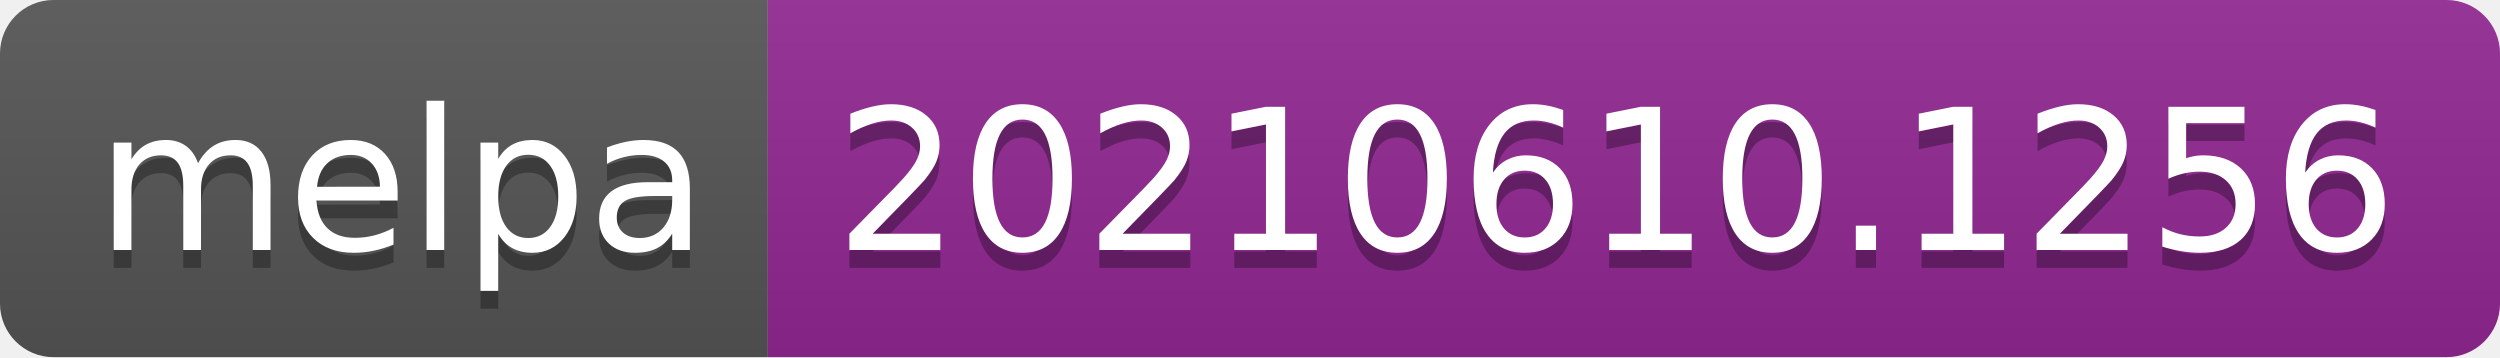
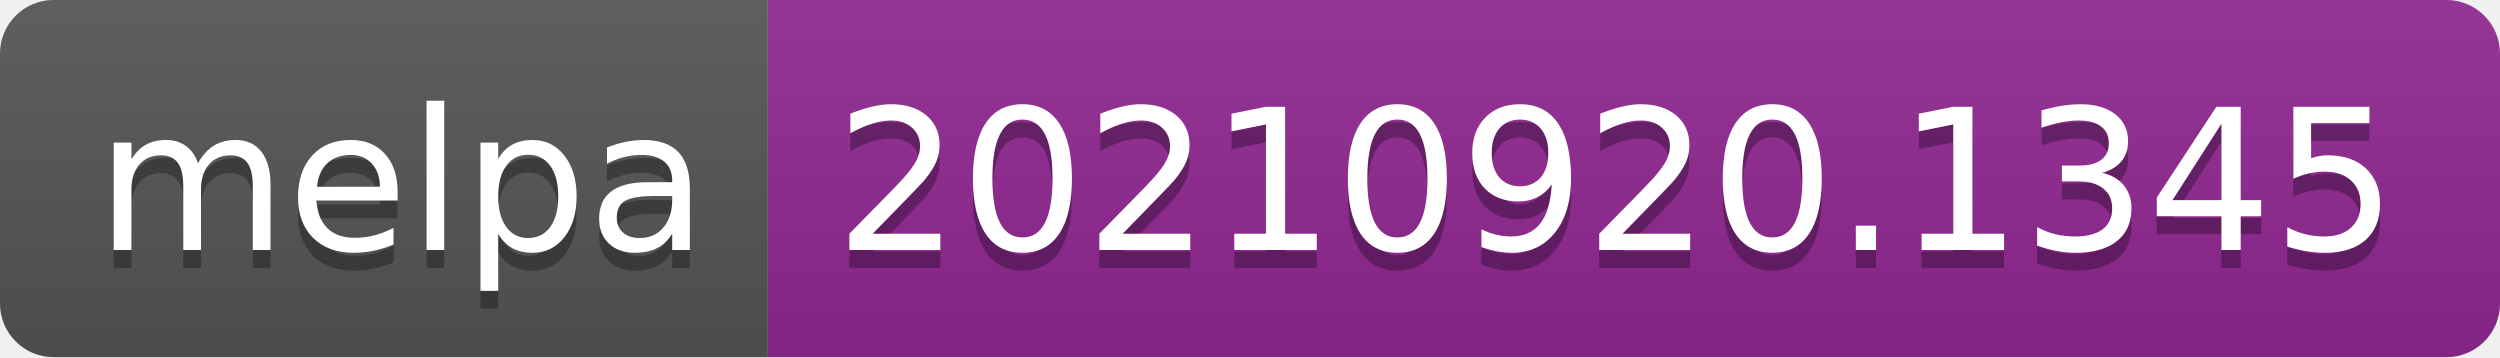
- <svg xmlns="http://www.w3.org/2000/svg" width="140" height="20" role="img" aria-label="melpa: 20210610.1256">
+ <svg xmlns="http://www.w3.org/2000/svg" width="140" height="20" role="img" aria-label="melpa: 20210920.1345">
  <linearGradient id="s" x2="0" y2="100%">
    <stop offset="0" stop-color="#bbb" stop-opacity=".1" />
    <stop offset="1" stop-opacity=".1" />
  </linearGradient>
  <clipPath id="r">
    <rect width="140" height="20" rx="3" fill="#fff" />
  </clipPath>
  <g clip-path="url(#r)">
    <rect width="43" height="20" fill="#555" />
    <rect x="43" width="97" height="20" fill="#922793" />
    <rect width="140" height="20" fill="url(#s)" />
  </g>
  <g fill="#fff" text-anchor="middle" font-family="Verdana,Geneva,DejaVu Sans,sans-serif" text-rendering="geometricPrecision" font-size="110">
    <text aria-hidden="true" x="225" y="150" fill="#010101" fill-opacity=".3" transform="scale(.1)" textLength="330">melpa</text>
    <text x="225" y="140" transform="scale(.1)" fill="#fff" textLength="330">melpa</text>
-     <text aria-hidden="true" x="905" y="150" fill="#010101" fill-opacity=".3" transform="scale(.1)" textLength="870">20210610.1256</text>
-     <text x="905" y="140" transform="scale(.1)" fill="#fff" textLength="870">20210610.1256</text>
+     <text aria-hidden="true" x="905" y="150" fill="#010101" fill-opacity=".3" transform="scale(.1)" textLength="870">20210920.1345</text>
+     <text x="905" y="140" transform="scale(.1)" fill="#fff" textLength="870">20210920.1345</text>
  </g>
</svg>
